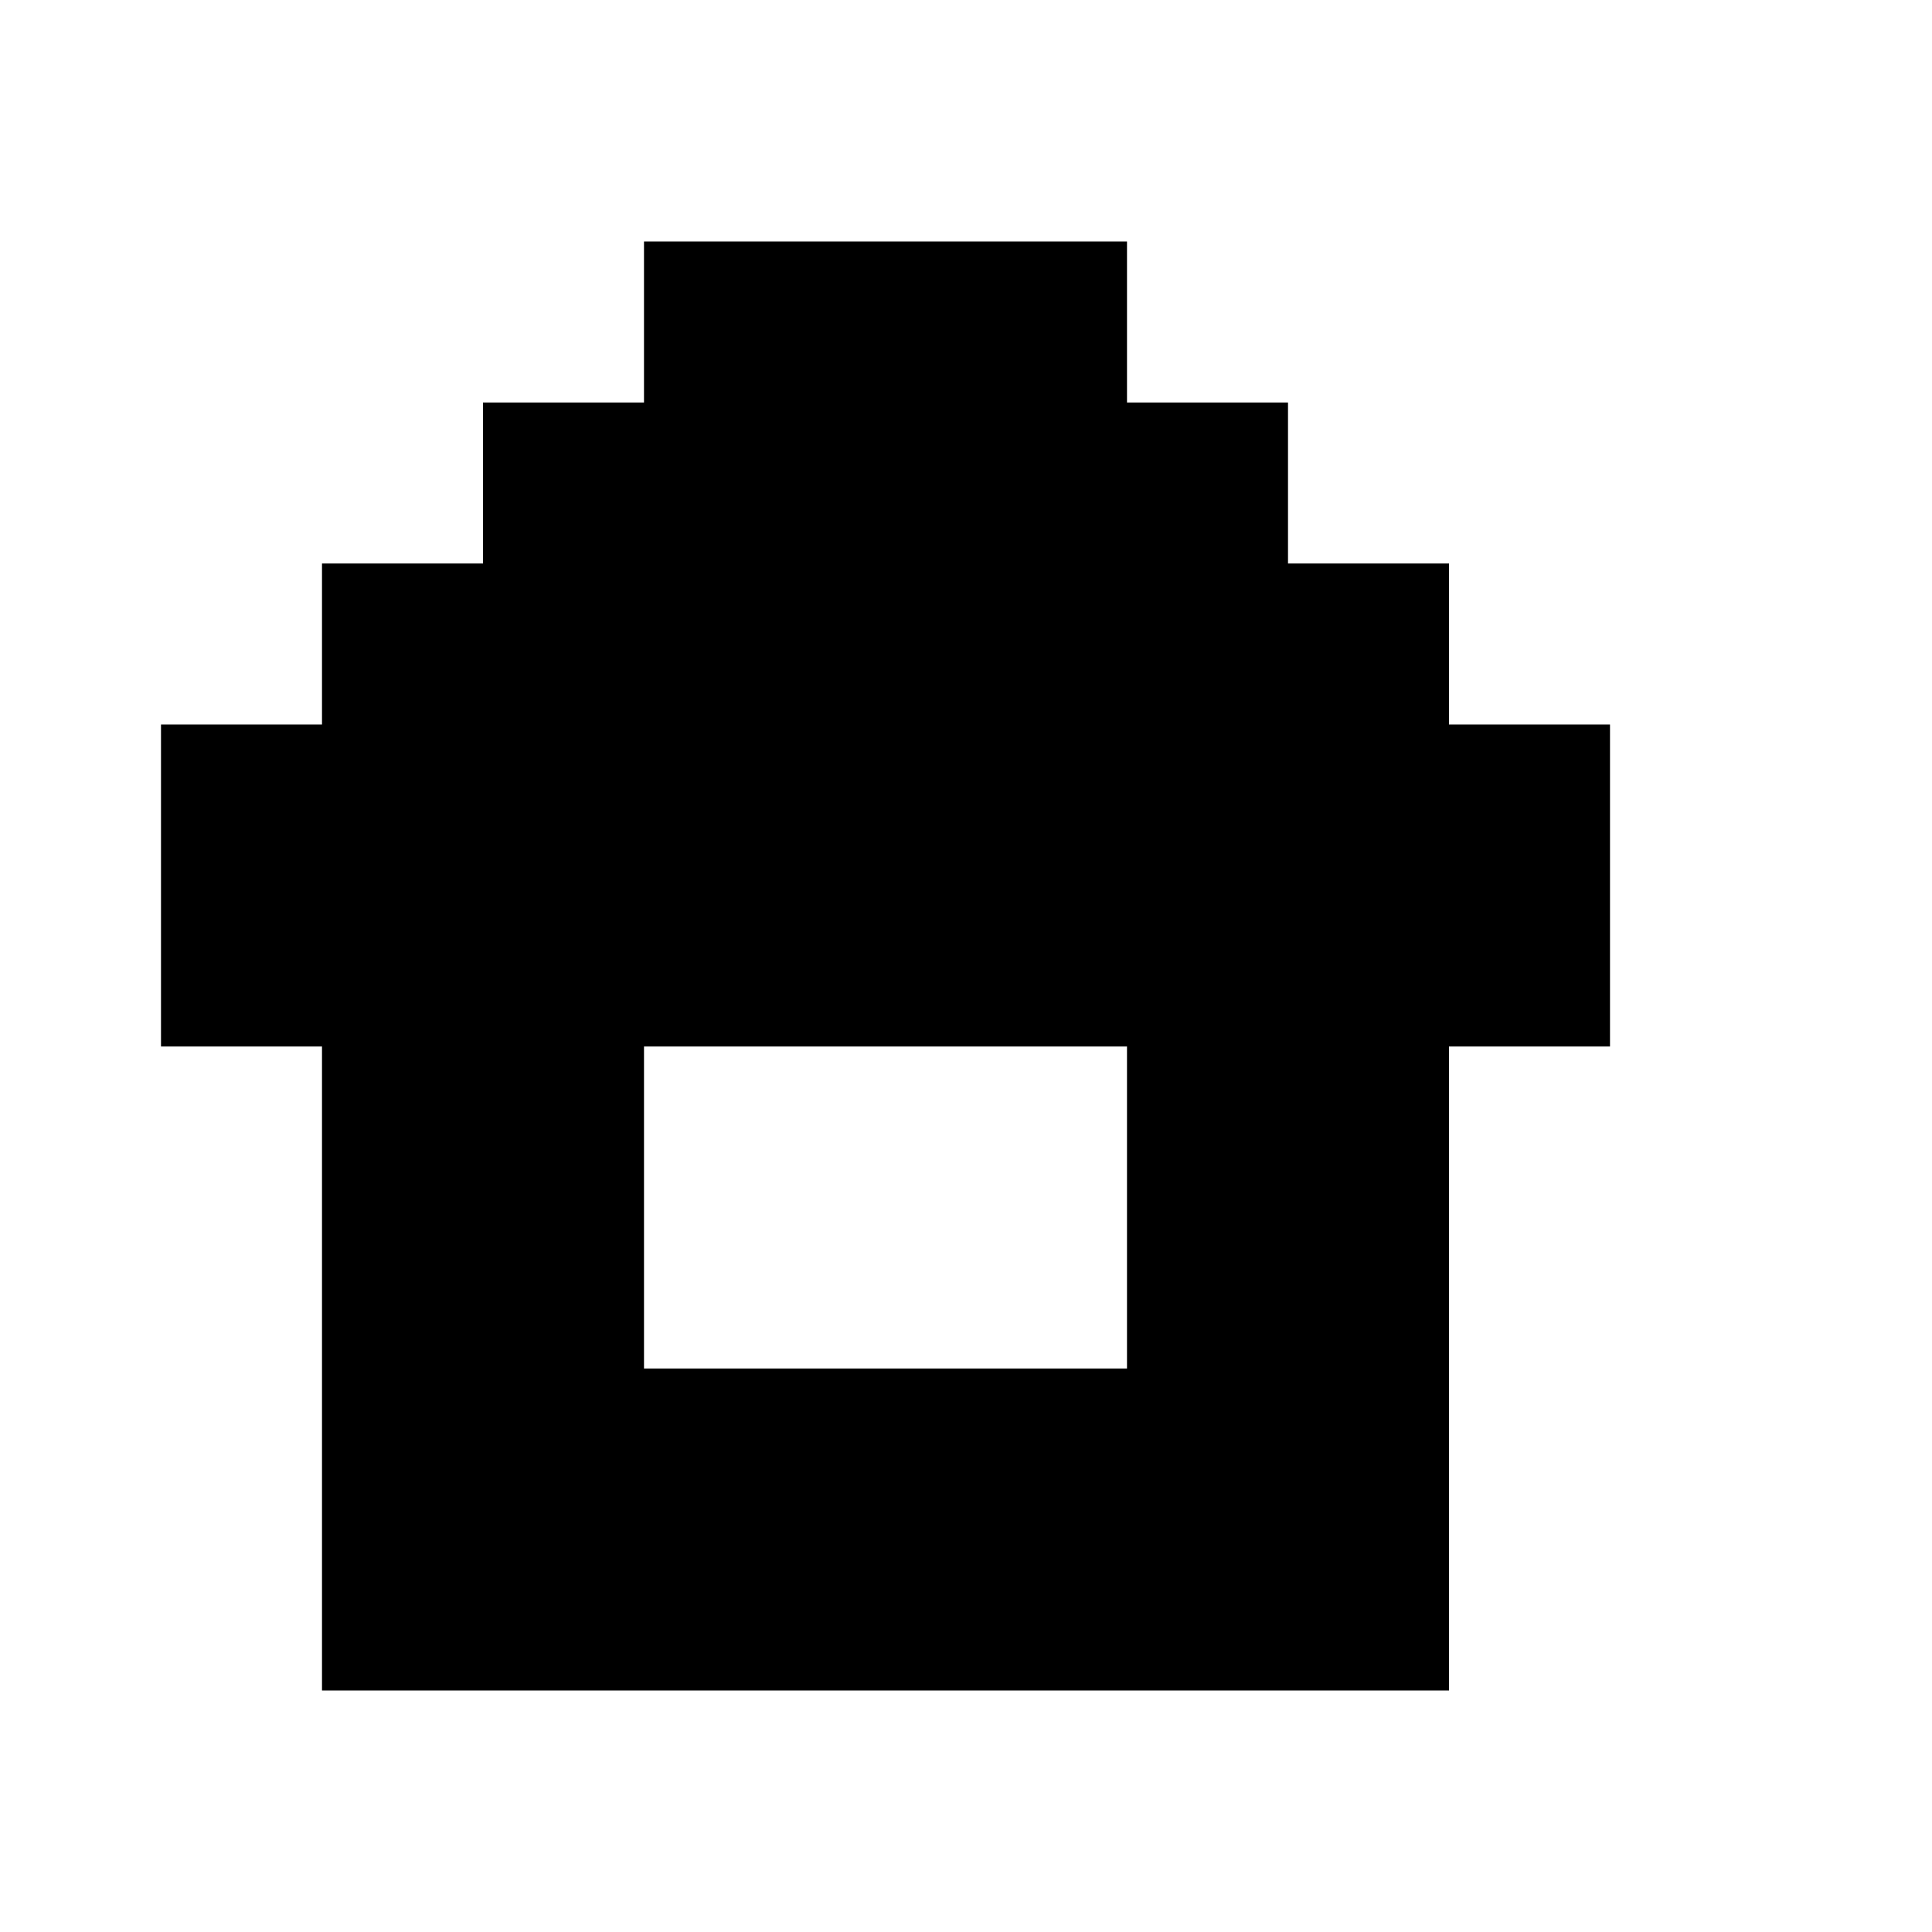
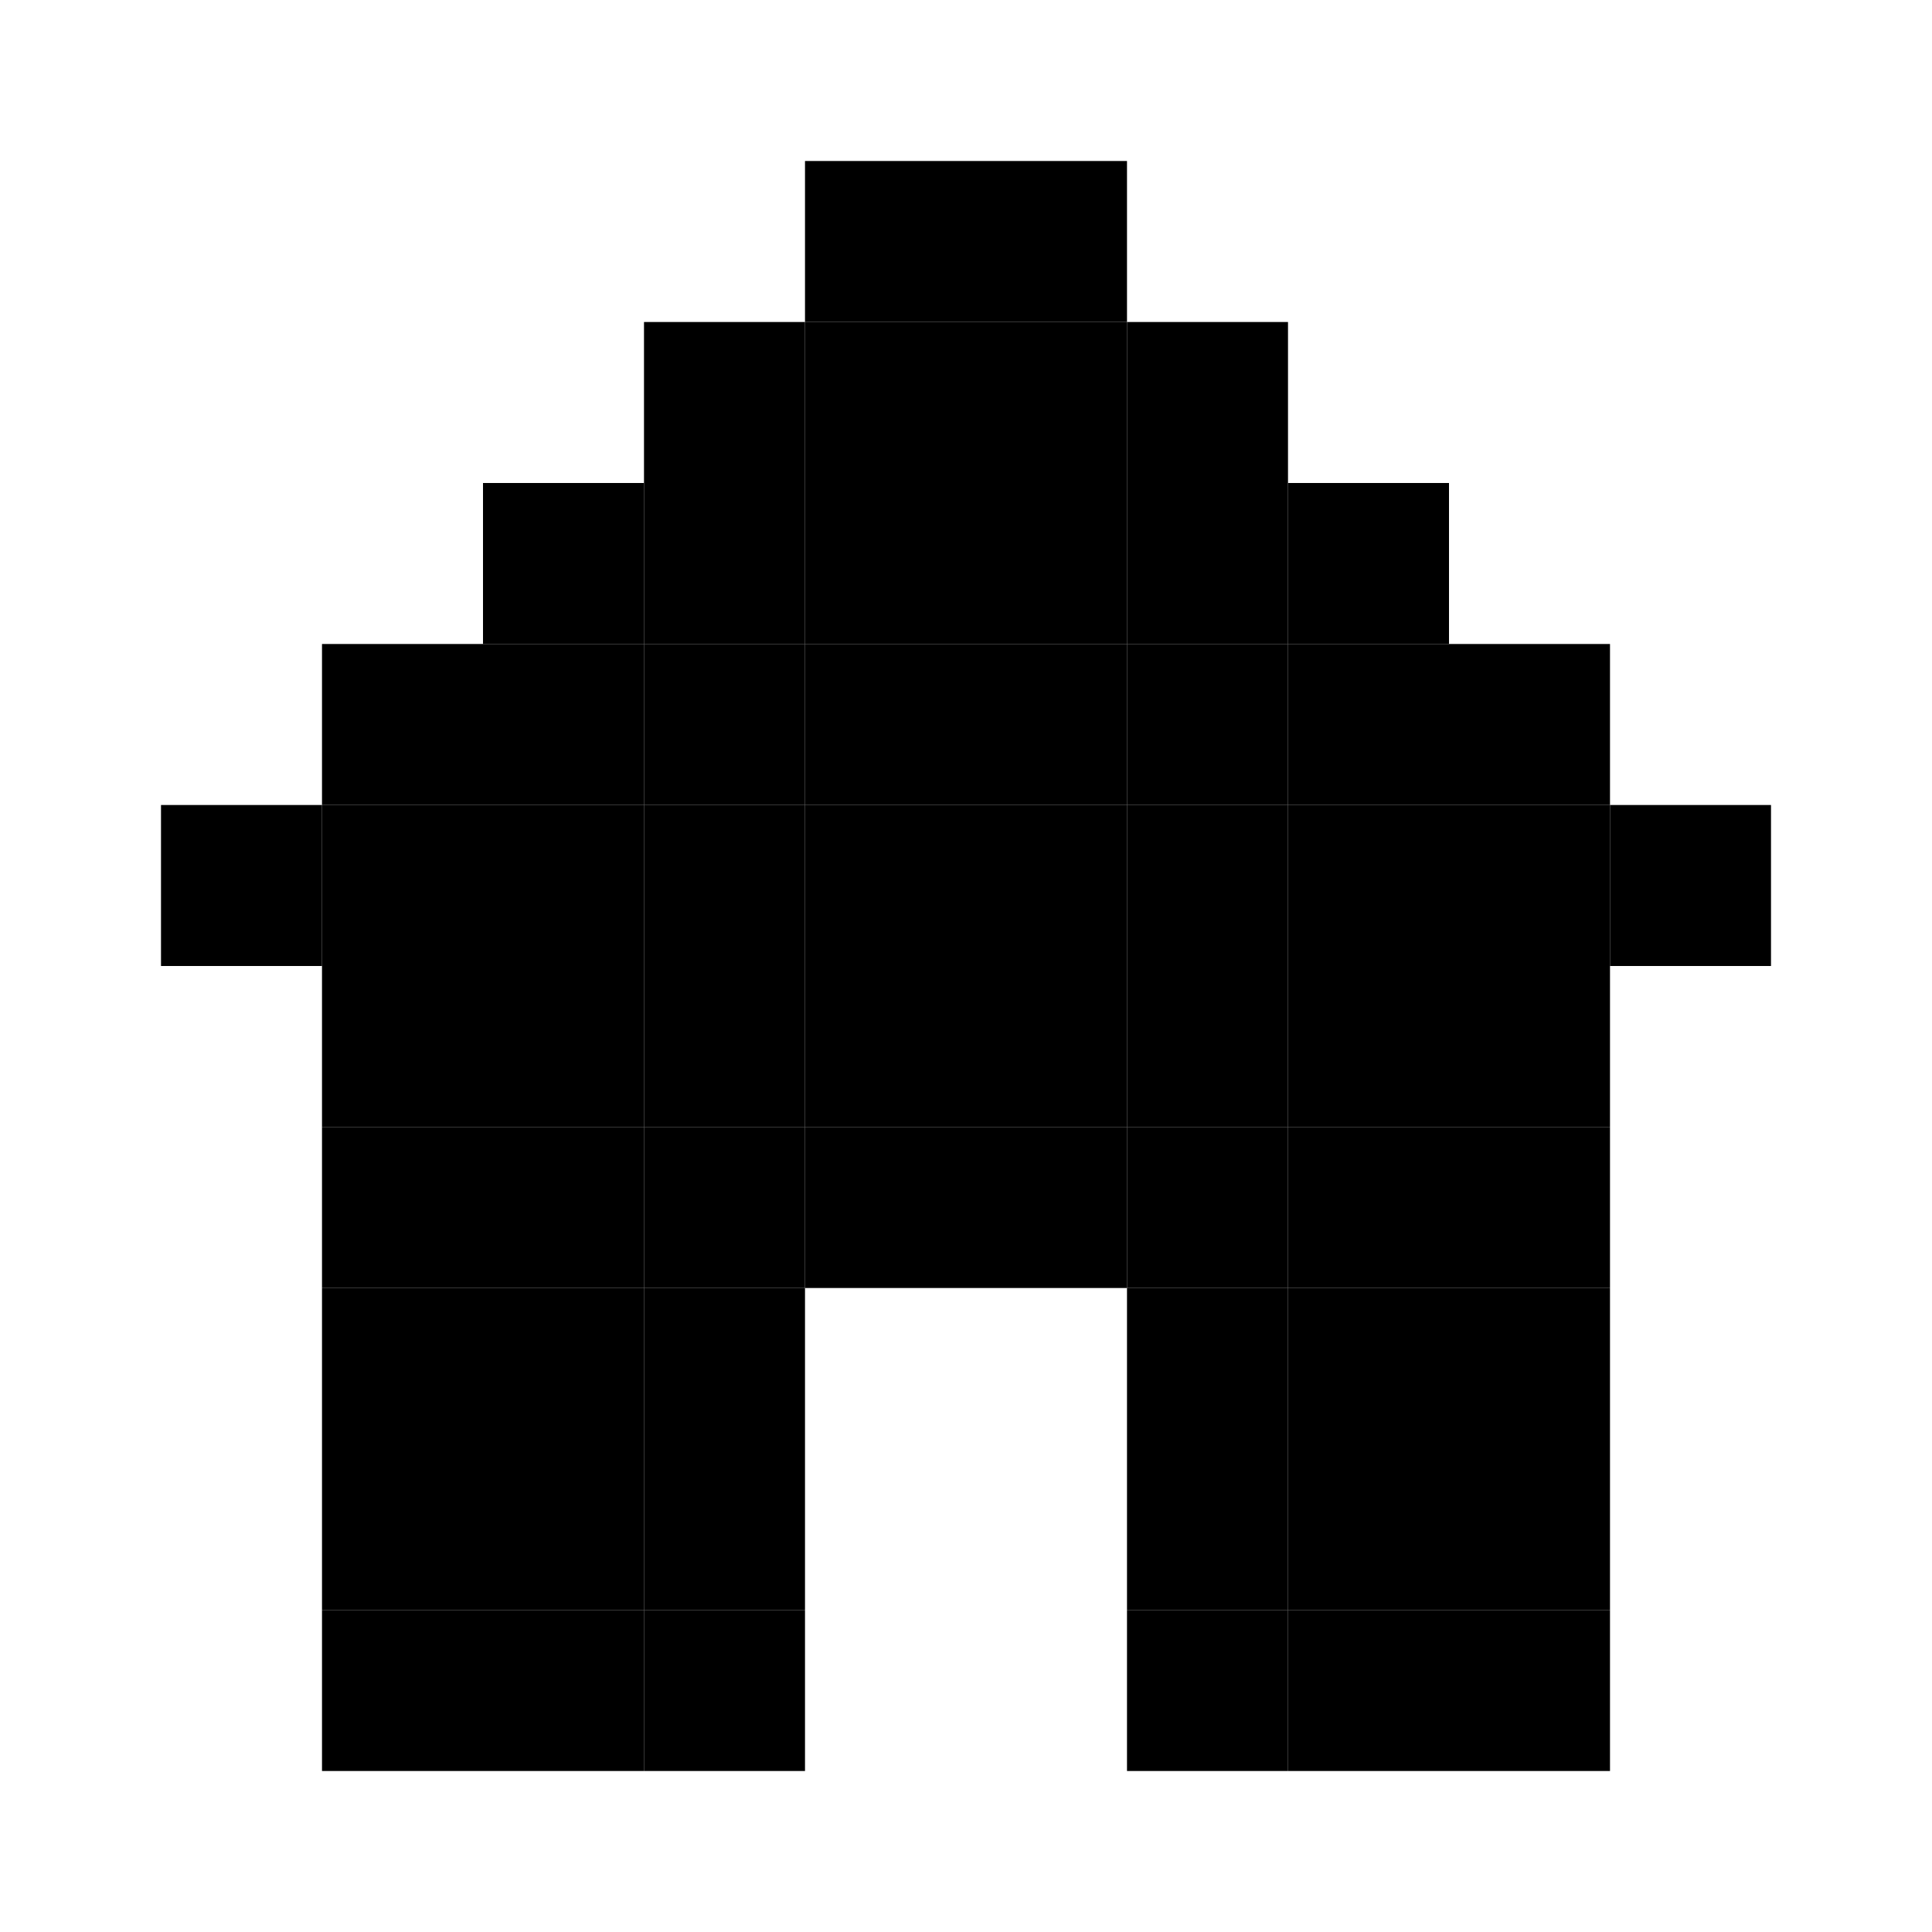
- <svg xmlns="http://www.w3.org/2000/svg" viewBox="0 0 24 24">
-   <path fill="currentColor" d="M8 3h2v2h-2ZM10 3h2v2h-2ZM12 3h2v2h-2ZM6 5h2v2h-2ZM8 5h2v2h-2ZM10 5h2v2h-2ZM12 5h2v2h-2ZM14 5h2v2h-2ZM4 7h2v2h-2ZM6 7h2v2h-2ZM8 7h2v2h-2ZM10 7h2v2h-2ZM12 7h2v2h-2ZM14 7h2v2h-2ZM16 7h2v2h-2ZM2 9h2v2h-2ZM4 9h2v2h-2ZM6 9h2v2h-2ZM8 9h2v2h-2ZM10 9h2v2h-2ZM12 9h2v2h-2ZM14 9h2v2h-2ZM16 9h2v2h-2ZM18 9h2v2h-2ZM2 11h2v2h-2ZM4 11h2v2h-2ZM6 11h2v2h-2ZM8 11h2v2h-2ZM10 11h2v2h-2ZM12 11h2v2h-2ZM14 11h2v2h-2ZM16 11h2v2h-2ZM18 11h2v2h-2ZM4 13h2v2h-2ZM6 13h2v2h-2ZM14 13h2v2h-2ZM16 13h2v2h-2ZM4 15h2v2h-2ZM6 15h2v2h-2ZM14 15h2v2h-2ZM16 15h2v2h-2ZM4 17h2v2h-2ZM6 17h2v2h-2ZM8 17h2v2h-2ZM10 17h2v2h-2ZM12 17h2v2h-2ZM14 17h2v2h-2ZM16 17h2v2h-2ZM4 19h2v2h-2ZM6 19h2v2h-2ZM8 19h2v2h-2ZM10 19h2v2h-2ZM12 19h2v2h-2ZM14 19h2v2h-2ZM16 19h2v2h-2Z" />
+ <svg xmlns="http://www.w3.org/2000/svg" viewBox="0 0 24 24" fill="currentColor">
+   <rect x="10" y="2" width="2" height="2" />
+   <rect x="12" y="2" width="2" height="2" />
+   <rect x="8" y="4" width="2" height="2" />
+   <rect x="10" y="4" width="2" height="2" />
+   <rect x="12" y="4" width="2" height="2" />
+   <rect x="14" y="4" width="2" height="2" />
+   <rect x="6" y="6" width="2" height="2" />
+   <rect x="8" y="6" width="2" height="2" />
+   <rect x="10" y="6" width="2" height="2" />
+   <rect x="12" y="6" width="2" height="2" />
+   <rect x="14" y="6" width="2" height="2" />
+   <rect x="16" y="6" width="2" height="2" />
+   <rect x="4" y="8" width="2" height="2" />
+   <rect x="6" y="8" width="2" height="2" />
+   <rect x="8" y="8" width="2" height="2" />
+   <rect x="10" y="8" width="2" height="2" />
+   <rect x="12" y="8" width="2" height="2" />
+   <rect x="14" y="8" width="2" height="2" />
+   <rect x="16" y="8" width="2" height="2" />
+   <rect x="18" y="8" width="2" height="2" />
+   <rect x="2" y="10" width="2" height="2" />
+   <rect x="4" y="10" width="2" height="2" />
+   <rect x="6" y="10" width="2" height="2" />
+   <rect x="8" y="10" width="2" height="2" />
+   <rect x="10" y="10" width="2" height="2" />
+   <rect x="12" y="10" width="2" height="2" />
+   <rect x="14" y="10" width="2" height="2" />
+   <rect x="16" y="10" width="2" height="2" />
+   <rect x="18" y="10" width="2" height="2" />
+   <rect x="20" y="10" width="2" height="2" />
+   <rect x="4" y="12" width="2" height="2" />
+   <rect x="6" y="12" width="2" height="2" />
+   <rect x="8" y="12" width="2" height="2" />
+   <rect x="10" y="12" width="2" height="2" />
+   <rect x="12" y="12" width="2" height="2" />
+   <rect x="14" y="12" width="2" height="2" />
+   <rect x="16" y="12" width="2" height="2" />
+   <rect x="18" y="12" width="2" height="2" />
+   <rect x="4" y="14" width="2" height="2" />
+   <rect x="6" y="14" width="2" height="2" />
+   <rect x="8" y="14" width="2" height="2" />
+   <rect x="10" y="14" width="2" height="2" />
+   <rect x="12" y="14" width="2" height="2" />
+   <rect x="14" y="14" width="2" height="2" />
+   <rect x="16" y="14" width="2" height="2" />
+   <rect x="18" y="14" width="2" height="2" />
+   <rect x="4" y="16" width="2" height="2" />
+   <rect x="6" y="16" width="2" height="2" />
+   <rect x="8" y="16" width="2" height="2" />
+   <rect x="14" y="16" width="2" height="2" />
+   <rect x="16" y="16" width="2" height="2" />
+   <rect x="18" y="16" width="2" height="2" />
+   <rect x="4" y="18" width="2" height="2" />
+   <rect x="6" y="18" width="2" height="2" />
+   <rect x="8" y="18" width="2" height="2" />
+   <rect x="14" y="18" width="2" height="2" />
+   <rect x="16" y="18" width="2" height="2" />
+   <rect x="18" y="18" width="2" height="2" />
+   <rect x="4" y="20" width="2" height="2" />
+   <rect x="6" y="20" width="2" height="2" />
+   <rect x="8" y="20" width="2" height="2" />
+   <rect x="14" y="20" width="2" height="2" />
+   <rect x="16" y="20" width="2" height="2" />
+   <rect x="18" y="20" width="2" height="2" />
</svg>
